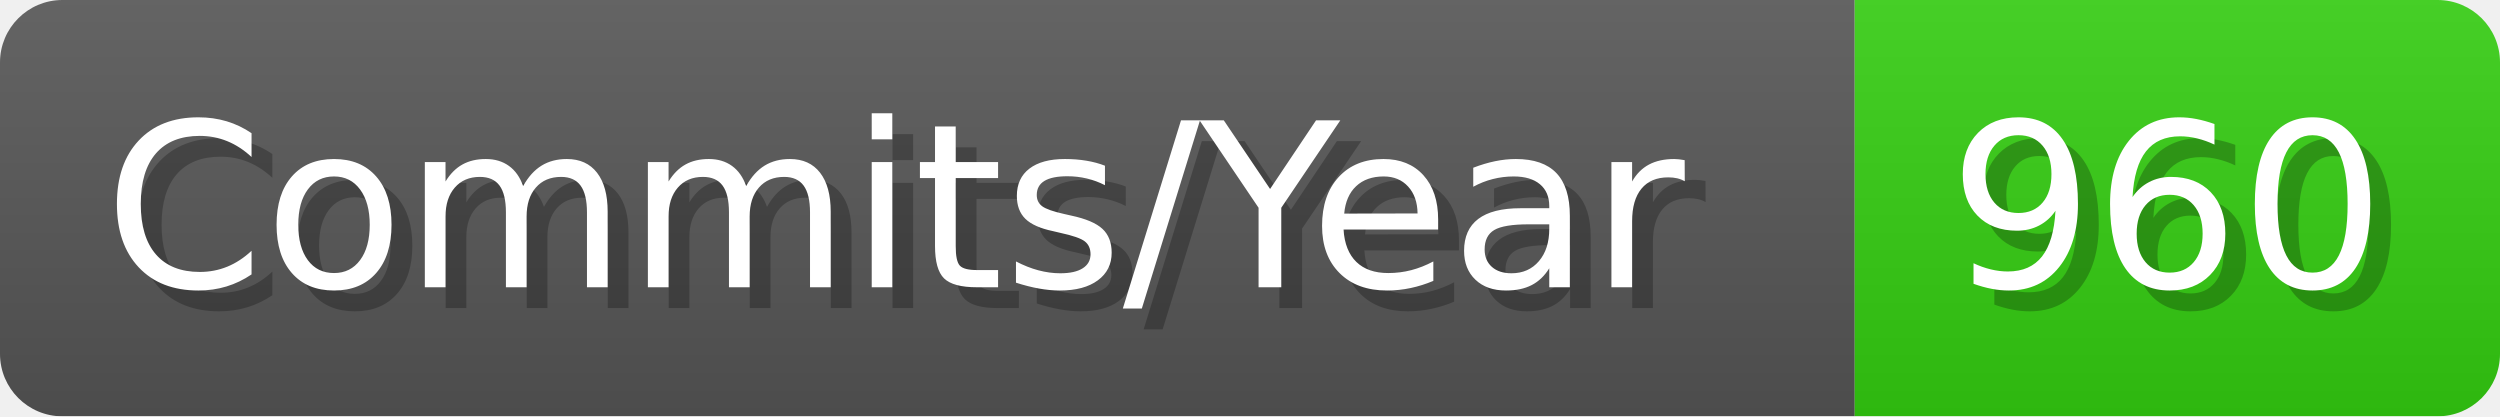
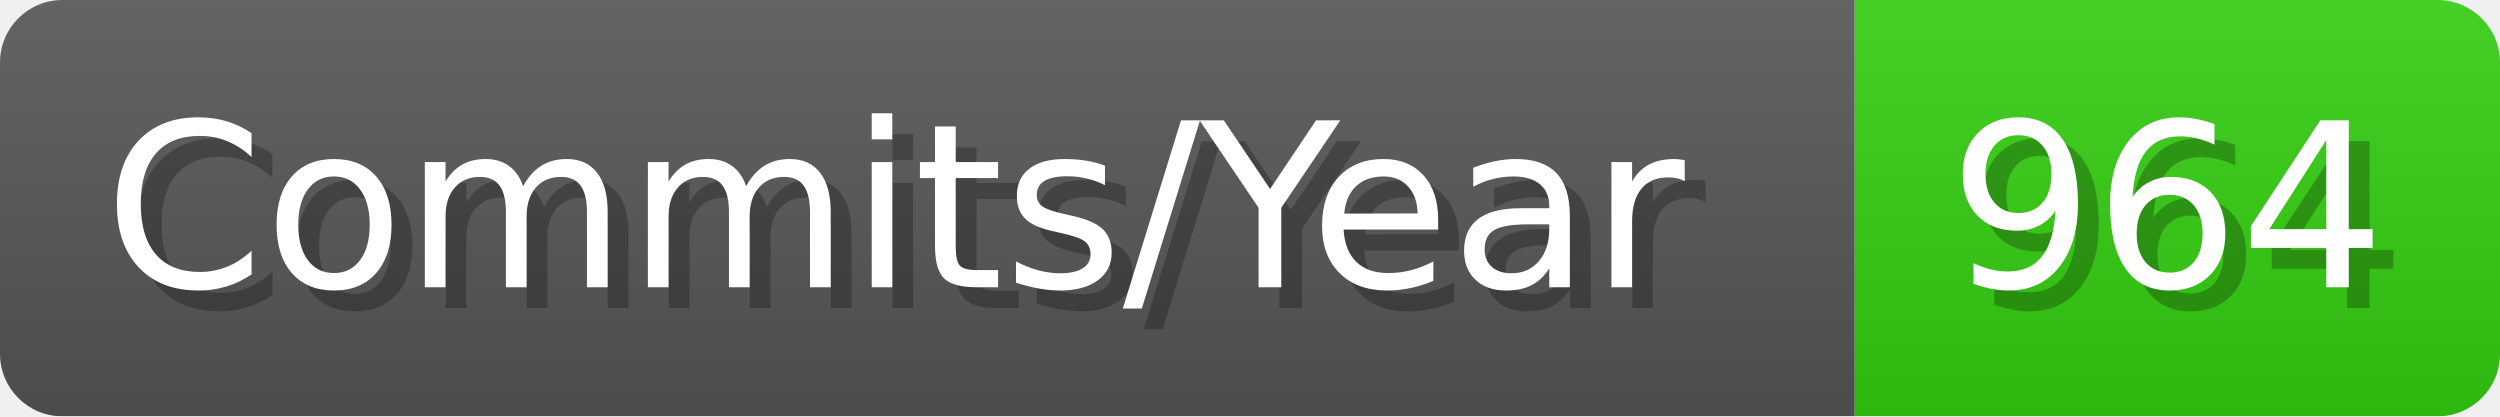
- <svg xmlns="http://www.w3.org/2000/svg" width="120.1" height="20" viewBox="0 0 1201 200" role="img" aria-label="Commits/Year: 960">
+ <svg xmlns="http://www.w3.org/2000/svg" width="120.1" height="20" viewBox="0 0 1201 200" role="img" aria-label="Commits/Year: 964">
  <linearGradient id="aUPdi" x2="0" y2="100%">
    <stop offset="0" stop-opacity=".1" stop-color="#EEE" />
    <stop offset="1" stop-opacity=".1" />
  </linearGradient>
  <mask id="WfAiQ">
    <rect width="1201" height="200" rx="30" fill="#FFF" />
  </mask>
  <g mask="url(#WfAiQ)">
    <rect width="891" height="200" fill="#555" />
    <rect width="310" height="200" fill="#3C1" x="891" />
    <rect width="1201" height="200" fill="url(#aUPdi)" />
  </g>
  <g aria-hidden="true" fill="#fff" text-anchor="start" font-family="Verdana,DejaVu Sans,sans-serif" font-size="110">
    <text x="60" y="148" textLength="791" fill="#000" opacity="0.25">Commits/Year</text>
    <text x="50" y="138" textLength="791">Commits/Year</text>
-     <text x="946" y="148" textLength="210" fill="#000" opacity="0.25">960</text>
-     <text x="936" y="138" textLength="210">960</text>
+     <text x="946" y="148" textLength="210" fill="#000" opacity="0.25">964</text>
+     <text x="936" y="138" textLength="210">964</text>
  </g>
</svg>
